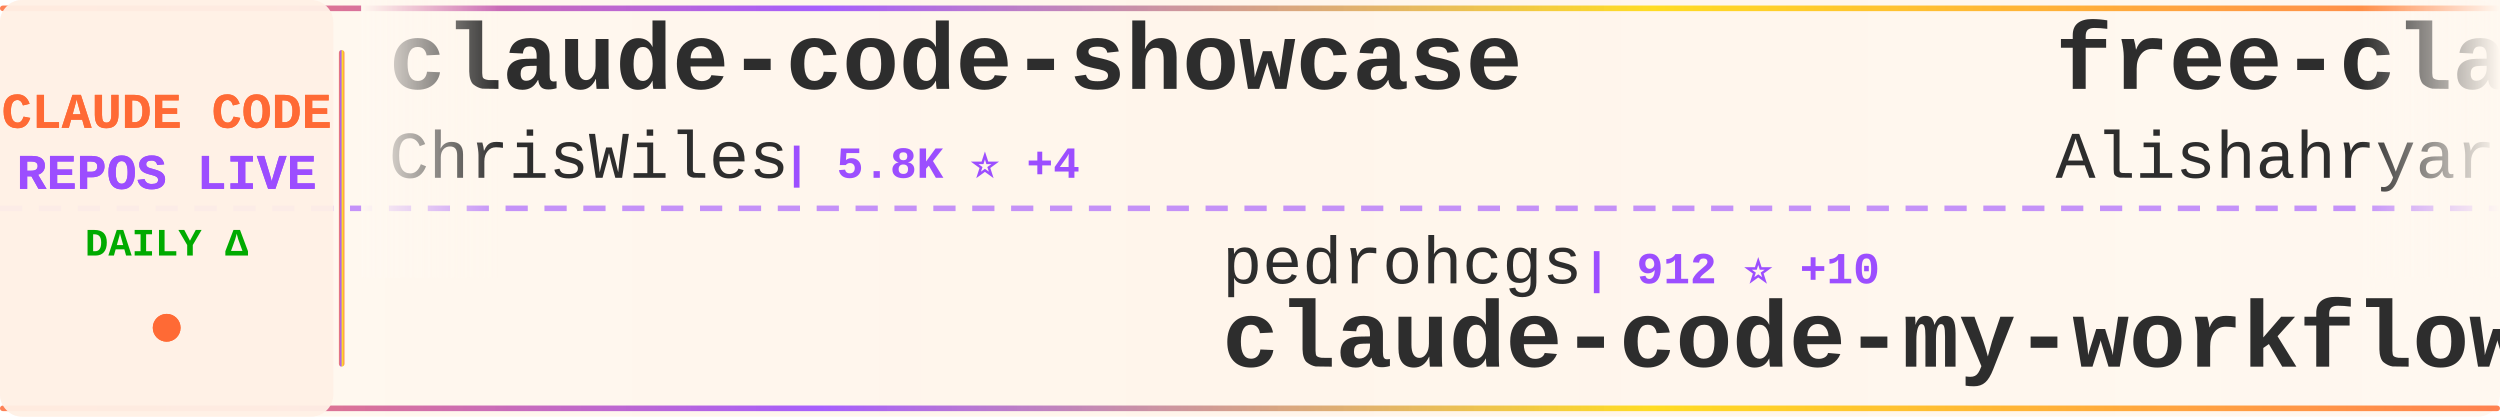
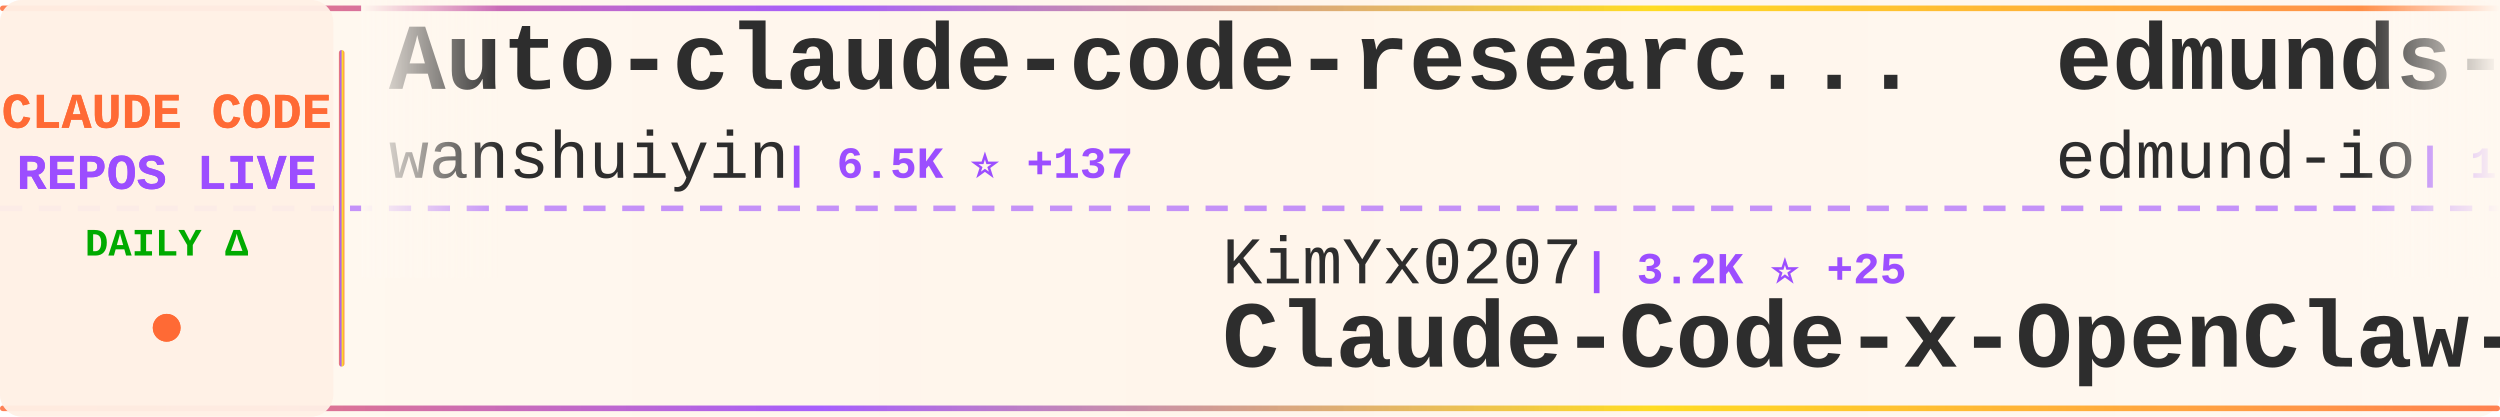
<svg xmlns="http://www.w3.org/2000/svg" width="900" height="150">
  <defs>
    <linearGradient id="tickerBg" x1="0%" y1="0%" x2="100%" y2="0%">
      <stop offset="0%" style="stop-color:#fff8f0;stop-opacity:0.98" />
      <stop offset="50%" style="stop-color:#fff5eb;stop-opacity:1" />
      <stop offset="100%" style="stop-color:#fff8f0;stop-opacity:0.98" />
    </linearGradient>
    <linearGradient id="borderGrad" x1="0%" y1="0%" x2="100%" y2="0%">
      <stop offset="0%" style="stop-color:#FF6B35;stop-opacity:0.85">
        <animate attributeName="stop-opacity" values="0.85;1;0.85" dur="2s" repeatCount="indefinite" />
      </stop>
      <stop offset="33%" style="stop-color:#9C4EFF;stop-opacity:0.9">
        <animate attributeName="stop-opacity" values="0.9;1;0.9" dur="2.2s" repeatCount="indefinite" />
      </stop>
      <stop offset="66%" style="stop-color:#FFD700;stop-opacity:0.85">
        <animate attributeName="stop-opacity" values="0.85;1;0.85" dur="1.8s" repeatCount="indefinite" />
      </stop>
      <stop offset="100%" style="stop-color:#FF6B35;stop-opacity:0.85">
        <animate attributeName="stop-opacity" values="0.85;1;0.85" dur="2s" repeatCount="indefinite" />
      </stop>
    </linearGradient>
    <filter id="textGlow">
      <feGaussianBlur stdDeviation="0.15" result="coloredBlur" />
      <feMerge>
        <feMergeNode in="coloredBlur" />
        <feMergeNode in="SourceGraphic" />
      </feMerge>
    </filter>
    <filter id="metricGlow">
      <feGaussianBlur stdDeviation="0.2" result="coloredBlur" />
      <feMerge>
        <feMergeNode in="coloredBlur" />
        <feMergeNode in="SourceGraphic" />
      </feMerge>
    </filter>
    <linearGradient id="leftFade" x1="0%" y1="0%" x2="100%" y2="0%">
      <stop offset="0%" style="stop-color:#fff8f0;stop-opacity:1" />
      <stop offset="100%" style="stop-color:#fff8f0;stop-opacity:0" />
    </linearGradient>
    <linearGradient id="rightFade" x1="0%" y1="0%" x2="100%" y2="0%">
      <stop offset="0%" style="stop-color:#fff8f0;stop-opacity:0" />
      <stop offset="100%" style="stop-color:#fff8f0;stop-opacity:1" />
    </linearGradient>
  </defs>
  <rect width="900" height="150" fill="url(#tickerBg)" rx="8" />
  <rect x="0" y="2" width="900" height="2" fill="url(#borderGrad)" rx="1" />
  <rect x="0" y="146" width="900" height="2" fill="url(#borderGrad)" rx="1" />
  <line x1="0" y1="75" x2="900" y2="75" stroke="#9C4EFF" stroke-width="2" stroke-dasharray="8 6" opacity="0.6" />
  <rect x="0" y="0" width="120" height="150" fill="#fff0e6" opacity="0.95" rx="8" />
  <text x="60" y="46" font-family="'Courier New', monospace" font-size="18" font-weight="bold" fill="#FF6B35" text-anchor="middle" filter="url(#textGlow)">
    CLAUDE CODE
  </text>
  <text x="60" y="68" font-family="'Courier New', monospace" font-size="18" font-weight="bold" fill="#9C4EFF" text-anchor="middle" filter="url(#textGlow)">
    REPOS LIVE
  </text>
  <text x="60" y="92" font-family="'Courier New', monospace" font-size="14" font-weight="bold" fill="#00aa00" text-anchor="middle">
    DAILY Δ
  </text>
  <circle cx="60" cy="118" r="5" fill="#FF6B35" filter="url(#metricGlow)">
    <animate attributeName="r" values="4;6;4" dur="1.5s" repeatCount="indefinite" />
    <animate attributeName="opacity" values="0.6;1;0.6" dur="1.5s" repeatCount="indefinite" />
  </circle>
  <rect x="122" y="18" width="2" height="114" fill="url(#borderGrad)" rx="1" />
  <clipPath id="tickerClip">
    <rect x="130" y="0" width="770" height="150" />
  </clipPath>
  <g clip-path="url(#tickerClip)">
    <g id="tickerItems">
      <animateTransform attributeName="transform" attributeType="XML" type="translate" from="0 0" to="-3000 0" dur="54s" repeatCount="indefinite" />
      <g transform="translate(0, 0)">
-         <text x="140" y="32" font-family="'Courier New', monospace" font-size="34" font-weight="bold" fill="#2d2d2d">claude-code-showcase</text>
-         <text x="140" y="64" font-family="'Courier New', monospace" font-size="24" font-weight="normal" fill="#2d2d2d" opacity="1.0">ChrisWiles</text>
-         <text x="282" y="64" font-family="'Courier New', monospace" font-size="16" font-weight="bold" fill="#9C4EFF"> | 5.8K ⭐ +4</text>
+         <text x="140" y="32" font-family="'Courier New', monospace" font-size="34" font-weight="bold" fill="#2d2d2d">Auto-claude-code-researc...</text>
+         <text x="140" y="64" font-family="'Courier New', monospace" font-size="24" font-weight="normal" fill="#2d2d2d" opacity="1.0">wanshuiyin</text>
+         <text x="282" y="64" font-family="'Courier New', monospace" font-size="16" font-weight="bold" fill="#9C4EFF"> | 6.5K ⭐ +137</text>
      </g>
      <g transform="translate(300, 0)">
-         <text x="140" y="102" font-family="'Courier New', monospace" font-size="24" font-weight="normal" fill="#2d2d2d" opacity="1.0">pedrohcgs</text>
-         <text x="270" y="102" font-family="'Courier New', monospace" font-size="16" font-weight="bold" fill="#9C4EFF"> | 912 ⭐ +10</text>
-         <text x="140" y="132" font-family="'Courier New', monospace" font-size="34" font-weight="bold" fill="#2d2d2d">claude-code-my-workflow</text>
+         <text x="140" y="102" font-family="'Courier New', monospace" font-size="24" font-weight="normal" fill="#2d2d2d" opacity="1.0">KimYx0207</text>
+         <text x="270" y="102" font-family="'Courier New', monospace" font-size="16" font-weight="bold" fill="#9C4EFF"> | 3.2K ⭐ +25</text>
+         <text x="140" y="132" font-family="'Courier New', monospace" font-size="34" font-weight="bold" fill="#2d2d2d">Claude-Code-x-OpenClaw-G...</text>
      </g>
      <g transform="translate(600, 0)">
-         <text x="140" y="32" font-family="'Courier New', monospace" font-size="34" font-weight="bold" fill="#2d2d2d">free-claude-code</text>
-         <text x="140" y="64" font-family="'Courier New', monospace" font-size="24" font-weight="normal" fill="#2d2d2d" opacity="1.0">Alishahryar1</text>
-         <text x="306" y="64" font-family="'Courier New', monospace" font-size="16" font-weight="bold" fill="#9C4EFF"> | 1.9K ⭐ +19</text>
+         <text x="140" y="32" font-family="'Courier New', monospace" font-size="34" font-weight="bold" fill="#2d2d2d">edmunds-claude-code</text>
+         <text x="140" y="64" font-family="'Courier New', monospace" font-size="24" font-weight="normal" fill="#2d2d2d" opacity="1.0">edmund-io</text>
+         <text x="270" y="64" font-family="'Courier New', monospace" font-size="16" font-weight="bold" fill="#9C4EFF"> | 1.4K ⭐</text>
      </g>
      <g transform="translate(900, 0)">
-         <text x="140" y="102" font-family="'Courier New', monospace" font-size="24" font-weight="normal" fill="#2d2d2d" opacity="1.0">VineeTagarwaL-code</text>
-         <text x="378" y="102" font-family="'Courier New', monospace" font-size="16" font-weight="bold" fill="#9C4EFF"> | 271 ⭐ +1</text>
+         <text x="140" y="102" font-family="'Courier New', monospace" font-size="24" font-weight="normal" fill="#2d2d2d" opacity="1.0">lowcortisolprogrammer</text>
+         <text x="414" y="102" font-family="'Courier New', monospace" font-size="16" font-weight="bold" fill="#9C4EFF"> | 171 ⭐</text>
        <text x="140" y="132" font-family="'Courier New', monospace" font-size="34" font-weight="bold" fill="#2d2d2d">claude-code</text>
      </g>
      <g transform="translate(1200, 0)">
+         <text x="140" y="32" font-family="'Courier New', monospace" font-size="34" font-weight="bold" fill="#2d2d2d">happy</text>
+         <text x="140" y="64" font-family="'Courier New', monospace" font-size="24" font-weight="normal" fill="#2d2d2d" opacity="1.0">slopus</text>
+         <text x="234" y="64" font-family="'Courier New', monospace" font-size="16" font-weight="bold" fill="#9C4EFF"> | 18.0K ⭐ +163</text>
+       </g>
+       <g transform="translate(1500, 0)">
+         <text x="140" y="102" font-family="'Courier New', monospace" font-size="24" font-weight="normal" fill="#2d2d2d" opacity="1.0">777genius</text>
+         <text x="270" y="102" font-family="'Courier New', monospace" font-size="16" font-weight="bold" fill="#9C4EFF"> | 895 ⭐ +1</text>
+         <text x="140" y="132" font-family="'Courier New', monospace" font-size="34" font-weight="bold" fill="#2d2d2d">claude-code-source-code</text>
+       </g>
+       <g transform="translate(1800, 0)">
+         <text x="140" y="32" font-family="'Courier New', monospace" font-size="34" font-weight="bold" fill="#2d2d2d">skills</text>
+         <text x="140" y="64" font-family="'Courier New', monospace" font-size="24" font-weight="normal" fill="#2d2d2d" opacity="1.0">anthropics</text>
+         <text x="282" y="64" font-family="'Courier New', monospace" font-size="16" font-weight="bold" fill="#9C4EFF"> | 116.9K ⭐ +774</text>
+       </g>
+       <g transform="translate(2100, 0)">
+         <text x="140" y="102" font-family="'Courier New', monospace" font-size="24" font-weight="normal" fill="#2d2d2d" opacity="1.0">musistudio</text>
+         <text x="282" y="102" font-family="'Courier New', monospace" font-size="16" font-weight="bold" fill="#9C4EFF"> | 32.2K ⭐ +102</text>
+         <text x="140" y="132" font-family="'Courier New', monospace" font-size="34" font-weight="bold" fill="#2d2d2d">claude-code-router</text>
+       </g>
+       <g transform="translate(2400, 0)">
        <text x="140" y="32" font-family="'Courier New', monospace" font-size="34" font-weight="bold" fill="#2d2d2d">claude-code</text>
        <text x="140" y="64" font-family="'Courier New', monospace" font-size="24" font-weight="normal" fill="#2d2d2d" opacity="1.0">mehmoodosman</text>
        <text x="306" y="64" font-family="'Courier New', monospace" font-size="16" font-weight="bold" fill="#9C4EFF"> | 164 ⭐</text>
      </g>
-       <g transform="translate(1500, 0)">
-         <text x="140" y="102" font-family="'Courier New', monospace" font-size="24" font-weight="normal" fill="#2d2d2d" opacity="1.0">isboyjc</text>
-         <text x="246" y="102" font-family="'Courier New', monospace" font-size="16" font-weight="bold" fill="#9C4EFF"> | 146 ⭐ +1</text>
+       <g transform="translate(2700, 0)">
+         <text x="140" y="102" font-family="'Courier New', monospace" font-size="24" font-weight="normal" fill="#2d2d2d" opacity="1.0">RishabhK103</text>
+         <text x="294" y="102" font-family="'Courier New', monospace" font-size="16" font-weight="bold" fill="#9C4EFF"> | 56 ⭐ +1</text>
        <text x="140" y="132" font-family="'Courier New', monospace" font-size="34" font-weight="bold" fill="#2d2d2d">claude-code</text>
      </g>
-       <g transform="translate(1800, 0)">
-         <text x="140" y="32" font-family="'Courier New', monospace" font-size="34" font-weight="bold" fill="#2d2d2d">claude-code</text>
-         <text x="140" y="64" font-family="'Courier New', monospace" font-size="24" font-weight="normal" fill="#2d2d2d" opacity="1.0">xorespesp</text>
-         <text x="270" y="64" font-family="'Courier New', monospace" font-size="16" font-weight="bold" fill="#9C4EFF"> | 211 ⭐ +1</text>
-       </g>
-       <g transform="translate(2100, 0)">
-         <text x="140" y="102" font-family="'Courier New', monospace" font-size="24" font-weight="normal" fill="#2d2d2d" opacity="1.0">edmund-io</text>
-         <text x="270" y="102" font-family="'Courier New', monospace" font-size="16" font-weight="bold" fill="#9C4EFF"> | 1.4K ⭐ +1</text>
-         <text x="140" y="132" font-family="'Courier New', monospace" font-size="34" font-weight="bold" fill="#2d2d2d">edmunds-claude-code</text>
-       </g>
-       <g transform="translate(2400, 0)">
-         <text x="140" y="32" font-family="'Courier New', monospace" font-size="34" font-weight="bold" fill="#2d2d2d">claude-code-hub</text>
-         <text x="140" y="64" font-family="'Courier New', monospace" font-size="24" font-weight="normal" fill="#2d2d2d" opacity="1.0">ding113</text>
-         <text x="246" y="64" font-family="'Courier New', monospace" font-size="16" font-weight="bold" fill="#9C4EFF"> | 2.4K ⭐ +24</text>
-       </g>
-       <g transform="translate(2700, 0)">
-         <text x="140" y="102" font-family="'Courier New', monospace" font-size="24" font-weight="normal" fill="#2d2d2d" opacity="1.0">luongnv89</text>
-         <text x="270" y="102" font-family="'Courier New', monospace" font-size="16" font-weight="bold" fill="#9C4EFF"> | 26.1K ⭐ +436</text>
-         <text x="140" y="132" font-family="'Courier New', monospace" font-size="34" font-weight="bold" fill="#2d2d2d">claude-howto</text>
-       </g>
      <g transform="translate(3000, 0)">
-         <text x="140" y="32" font-family="'Courier New', monospace" font-size="34" font-weight="bold" fill="#2d2d2d">claude-code-showcase</text>
-         <text x="140" y="64" font-family="'Courier New', monospace" font-size="24" font-weight="normal" fill="#2d2d2d" opacity="1.0">ChrisWiles</text>
-         <text x="282" y="64" font-family="'Courier New', monospace" font-size="16" font-weight="bold" fill="#9C4EFF"> | 5.8K ⭐ +4</text>
+         <text x="140" y="32" font-family="'Courier New', monospace" font-size="34" font-weight="bold" fill="#2d2d2d">Auto-claude-code-researc...</text>
+         <text x="140" y="64" font-family="'Courier New', monospace" font-size="24" font-weight="normal" fill="#2d2d2d" opacity="1.0">wanshuiyin</text>
+         <text x="282" y="64" font-family="'Courier New', monospace" font-size="16" font-weight="bold" fill="#9C4EFF"> | 6.5K ⭐ +137</text>
      </g>
      <g transform="translate(3300, 0)">
-         <text x="140" y="102" font-family="'Courier New', monospace" font-size="24" font-weight="normal" fill="#2d2d2d" opacity="1.0">pedrohcgs</text>
-         <text x="270" y="102" font-family="'Courier New', monospace" font-size="16" font-weight="bold" fill="#9C4EFF"> | 912 ⭐ +10</text>
-         <text x="140" y="132" font-family="'Courier New', monospace" font-size="34" font-weight="bold" fill="#2d2d2d">claude-code-my-workflow</text>
+         <text x="140" y="102" font-family="'Courier New', monospace" font-size="24" font-weight="normal" fill="#2d2d2d" opacity="1.0">KimYx0207</text>
+         <text x="270" y="102" font-family="'Courier New', monospace" font-size="16" font-weight="bold" fill="#9C4EFF"> | 3.2K ⭐ +25</text>
+         <text x="140" y="132" font-family="'Courier New', monospace" font-size="34" font-weight="bold" fill="#2d2d2d">Claude-Code-x-OpenClaw-G...</text>
      </g>
      <g transform="translate(3600, 0)">
-         <text x="140" y="32" font-family="'Courier New', monospace" font-size="34" font-weight="bold" fill="#2d2d2d">free-claude-code</text>
-         <text x="140" y="64" font-family="'Courier New', monospace" font-size="24" font-weight="normal" fill="#2d2d2d" opacity="1.0">Alishahryar1</text>
-         <text x="306" y="64" font-family="'Courier New', monospace" font-size="16" font-weight="bold" fill="#9C4EFF"> | 1.9K ⭐ +19</text>
+         <text x="140" y="32" font-family="'Courier New', monospace" font-size="34" font-weight="bold" fill="#2d2d2d">edmunds-claude-code</text>
+         <text x="140" y="64" font-family="'Courier New', monospace" font-size="24" font-weight="normal" fill="#2d2d2d" opacity="1.0">edmund-io</text>
+         <text x="270" y="64" font-family="'Courier New', monospace" font-size="16" font-weight="bold" fill="#9C4EFF"> | 1.4K ⭐</text>
      </g>
      <g transform="translate(3900, 0)">
-         <text x="140" y="102" font-family="'Courier New', monospace" font-size="24" font-weight="normal" fill="#2d2d2d" opacity="1.0">VineeTagarwaL-code</text>
-         <text x="378" y="102" font-family="'Courier New', monospace" font-size="16" font-weight="bold" fill="#9C4EFF"> | 271 ⭐ +1</text>
+         <text x="140" y="102" font-family="'Courier New', monospace" font-size="24" font-weight="normal" fill="#2d2d2d" opacity="1.0">lowcortisolprogrammer</text>
+         <text x="414" y="102" font-family="'Courier New', monospace" font-size="16" font-weight="bold" fill="#9C4EFF"> | 171 ⭐</text>
        <text x="140" y="132" font-family="'Courier New', monospace" font-size="34" font-weight="bold" fill="#2d2d2d">claude-code</text>
      </g>
    </g>
  </g>
  <rect x="130" y="0" width="50" height="100" fill="url(#leftFade)" />
  <rect x="850" y="0" width="50" height="100" fill="url(#rightFade)" />
</svg>
